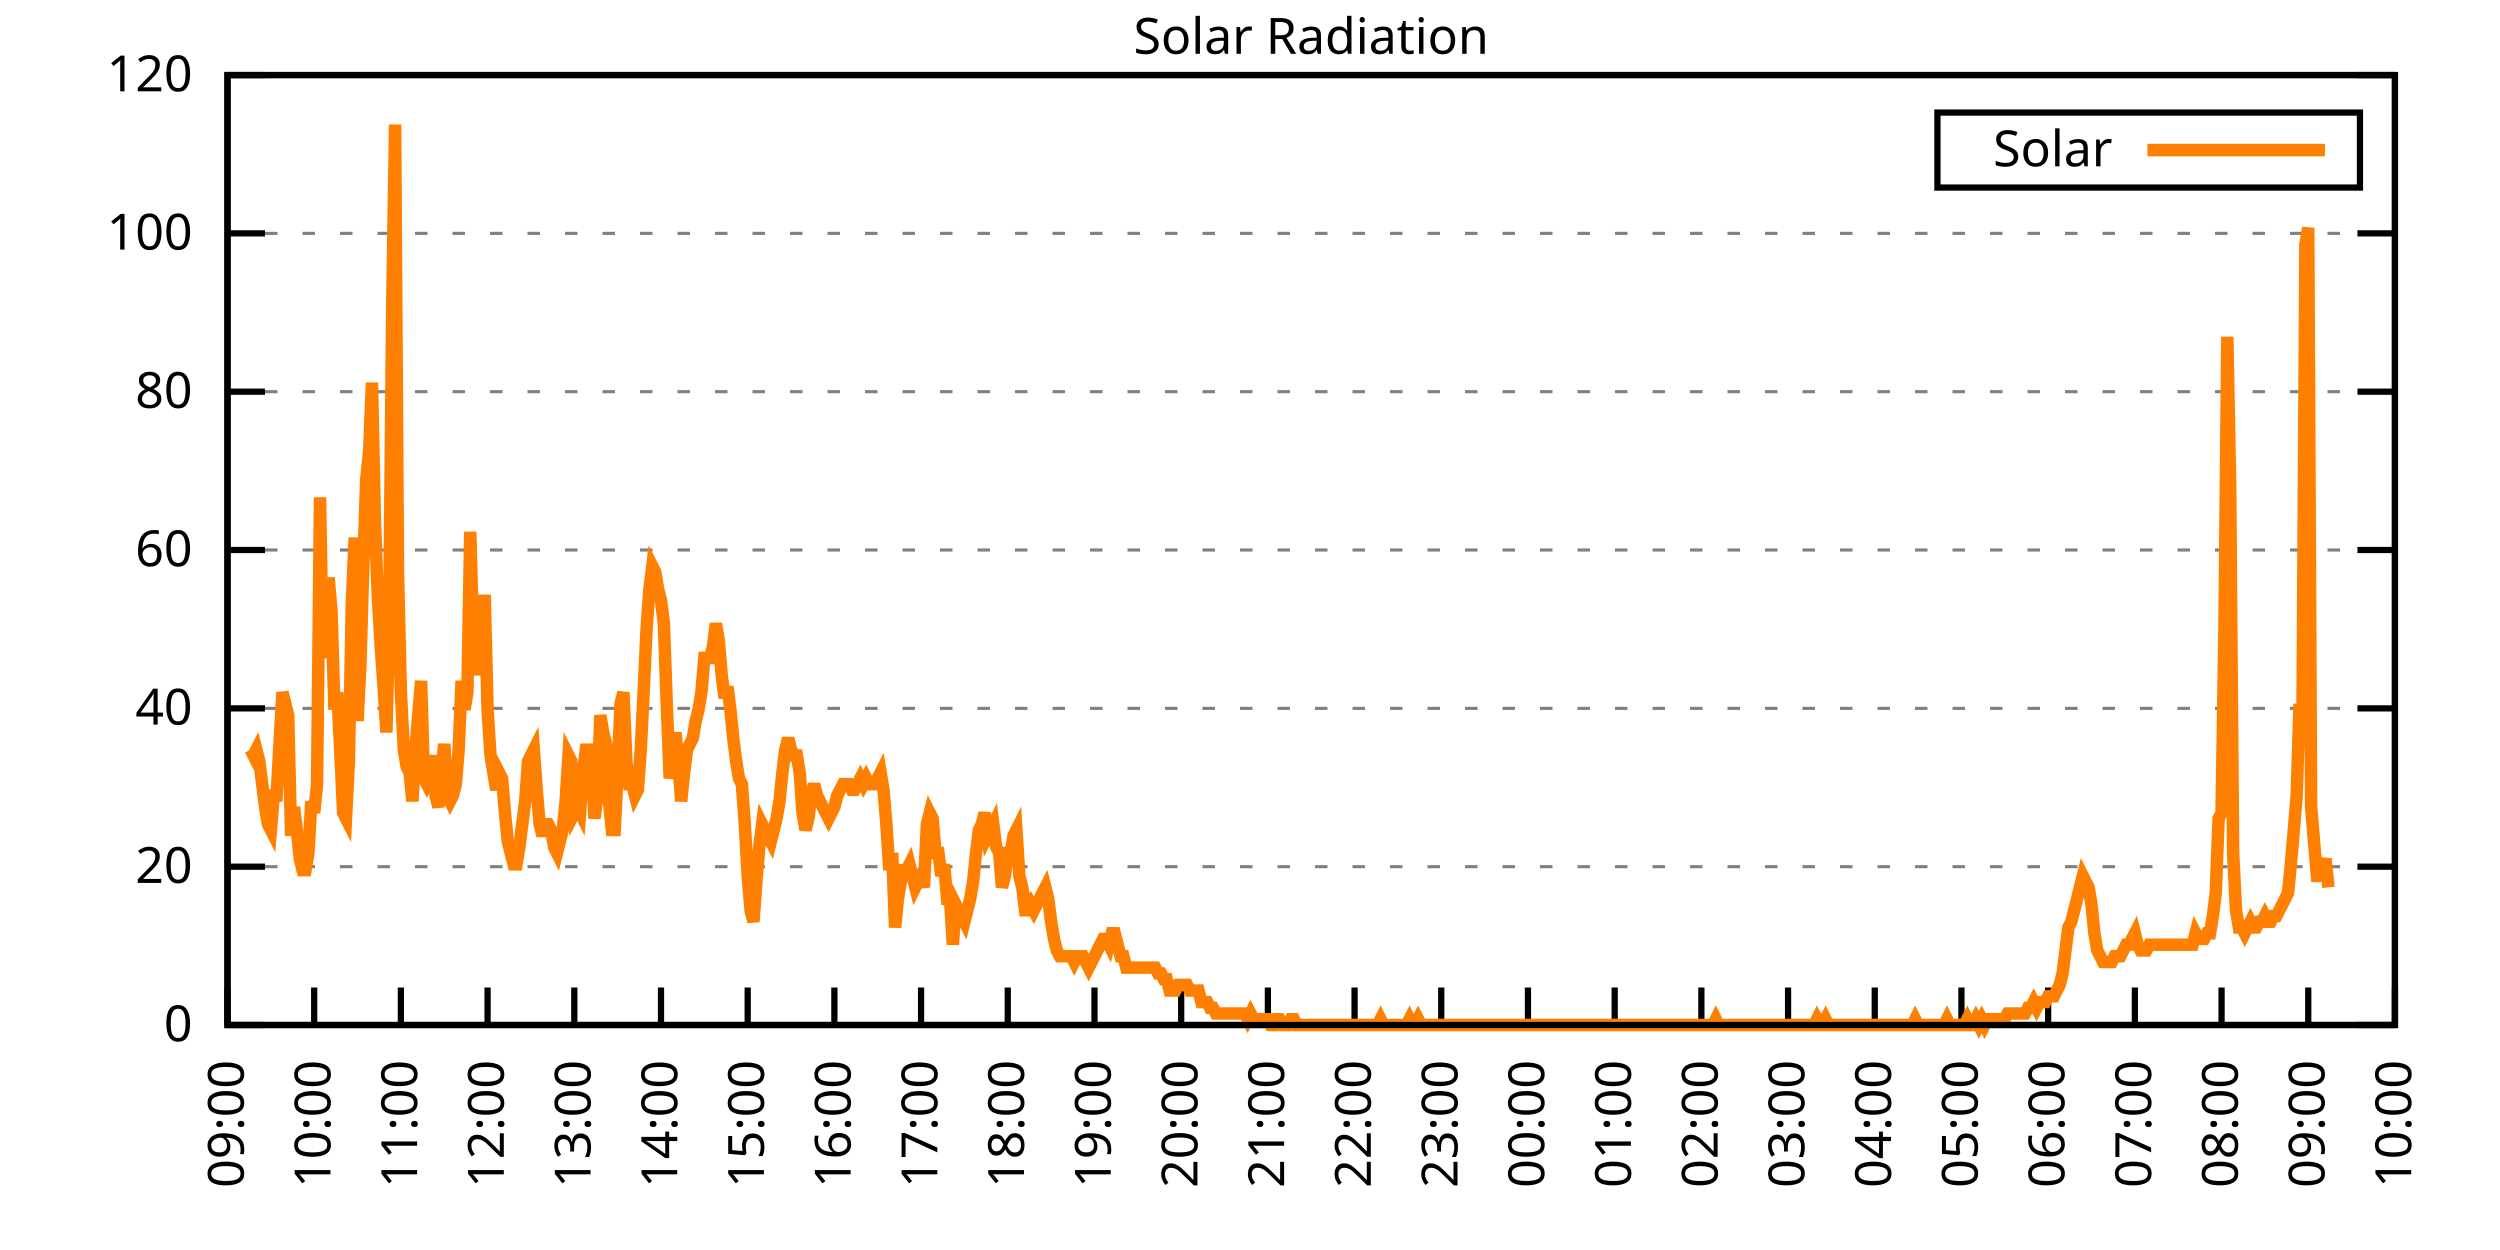
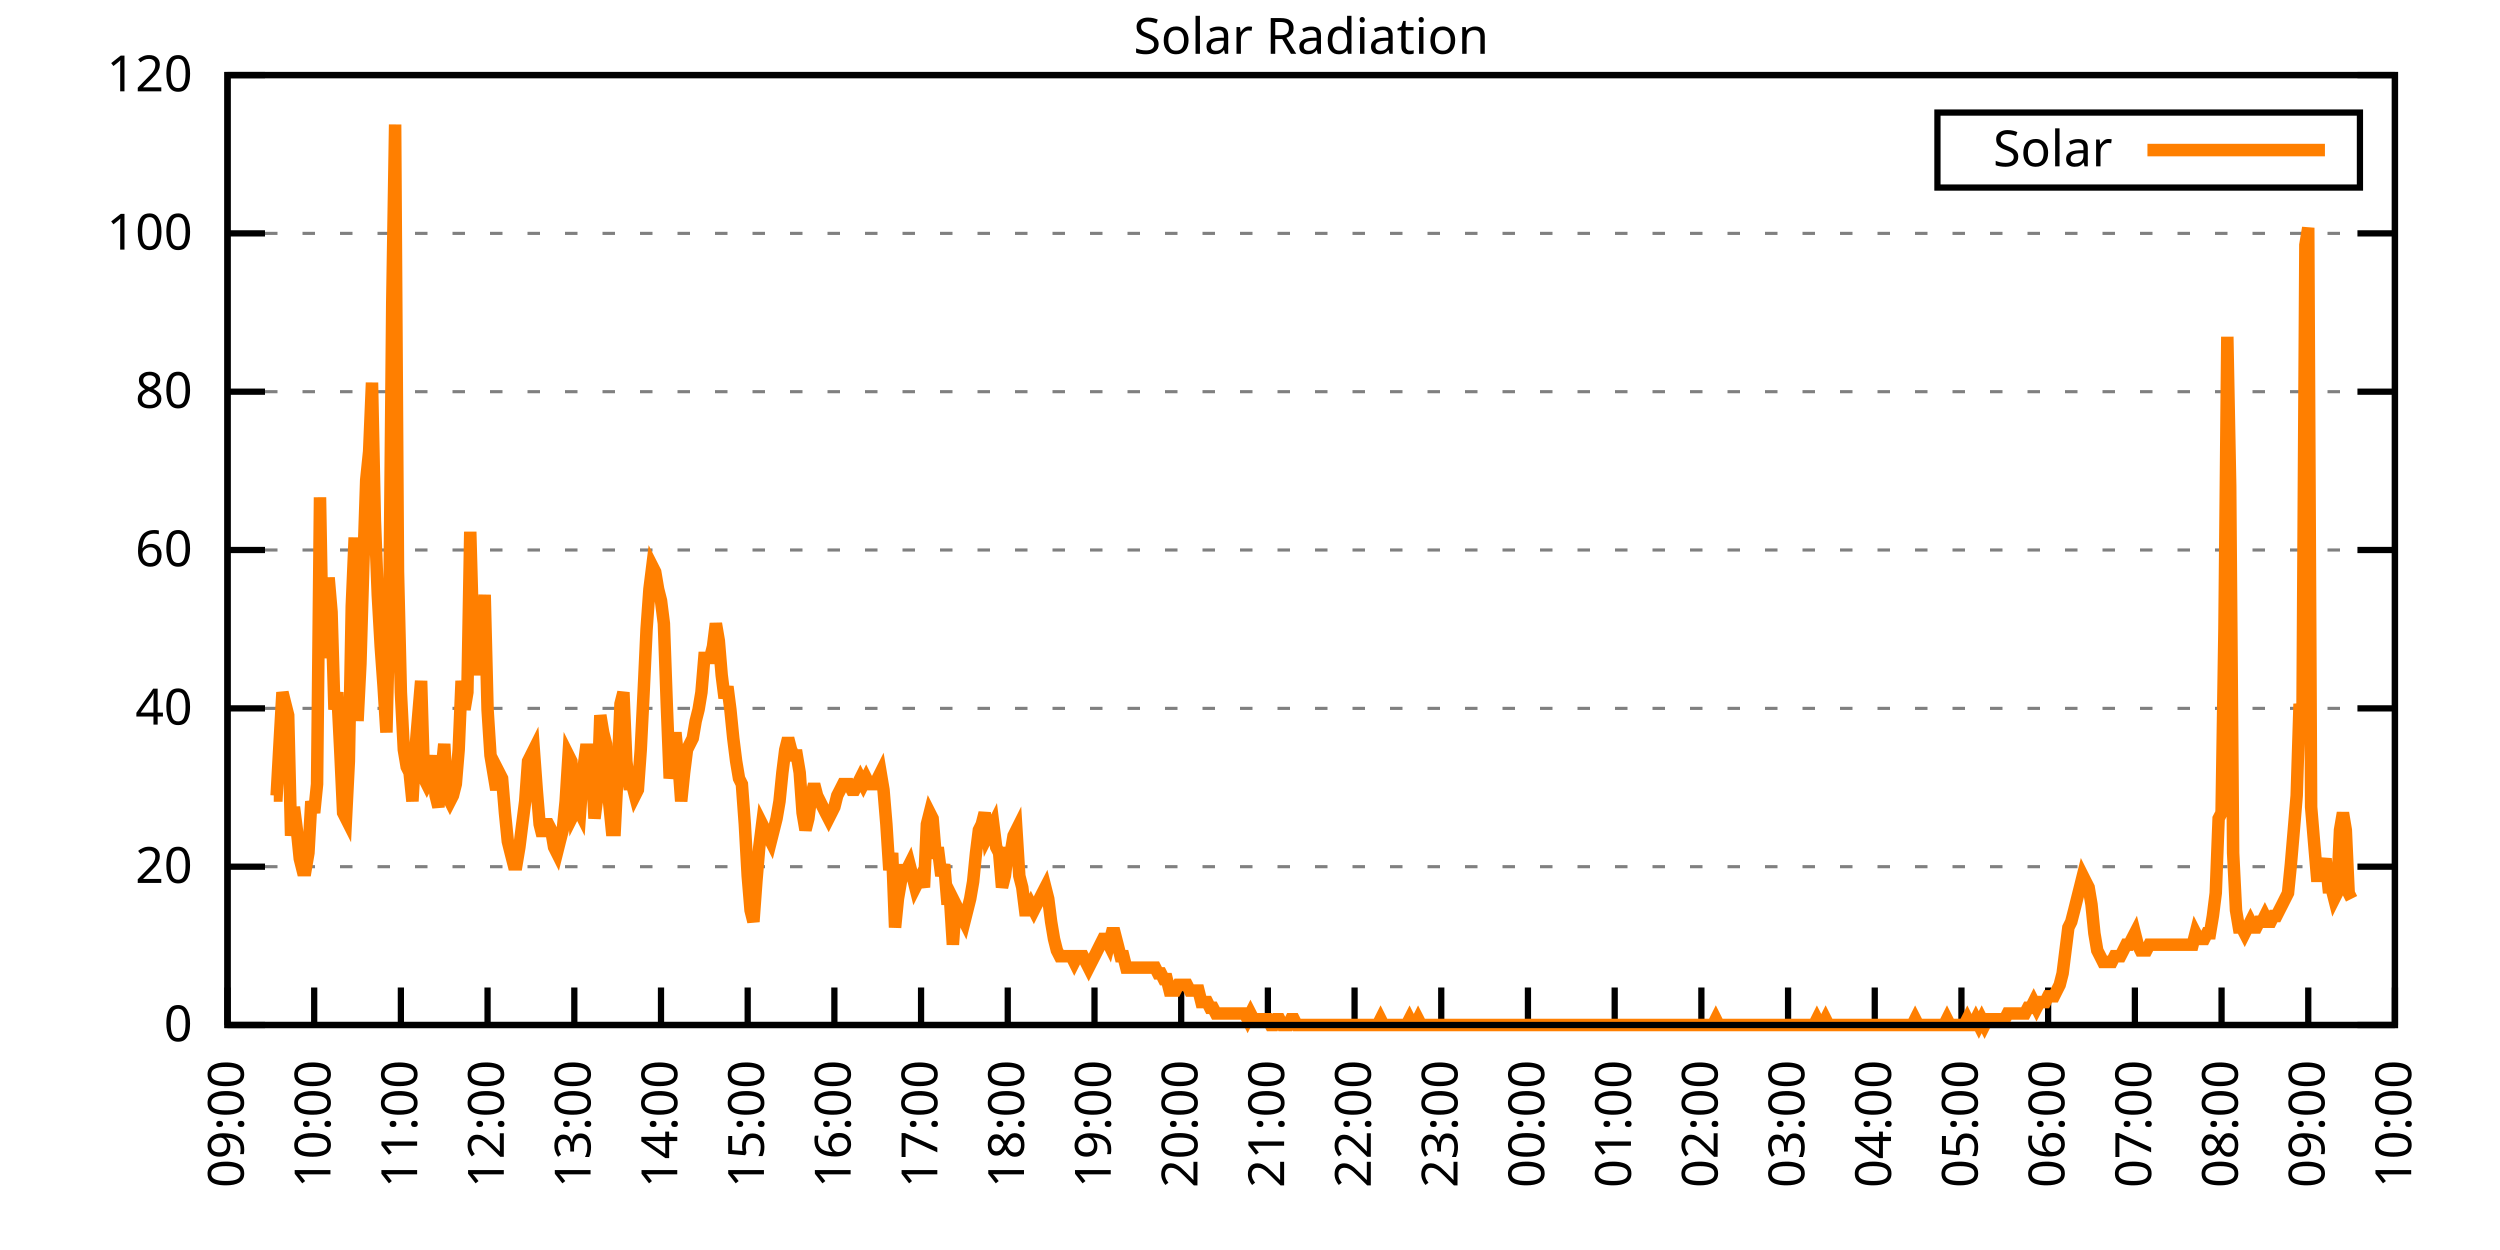
<svg xmlns="http://www.w3.org/2000/svg" xmlns:xlink="http://www.w3.org/1999/xlink" width="400" height="200" viewBox="0 0 400 200">
  <g id="gnuplot_canvas">
    <rect x="0" y="0" width="400" height="200" fill="none" />
    <defs>
      <circle id="gpDot" r="0.5" stroke-width="0.5" stroke="currentColor" />
      <path id="gpPt0" stroke-width="0.333" stroke="currentColor" d="M-1,0 h2 M0,-1 v2" />
      <path id="gpPt1" stroke-width="0.333" stroke="currentColor" d="M-1,-1 L1,1 M1,-1 L-1,1" />
      <path id="gpPt2" stroke-width="0.333" stroke="currentColor" d="M-1,0 L1,0 M0,-1 L0,1 M-1,-1 L1,1 M-1,1 L1,-1" />
      <rect id="gpPt3" stroke-width="0.333" stroke="currentColor" x="-1" y="-1" width="2" height="2" />
      <rect id="gpPt4" stroke-width="0.333" stroke="currentColor" fill="currentColor" x="-1" y="-1" width="2" height="2" />
      <circle id="gpPt5" stroke-width="0.333" stroke="currentColor" cx="0" cy="0" r="1" />
      <use xlink:href="#gpPt5" id="gpPt6" fill="currentColor" stroke="none" />
      <path id="gpPt7" stroke-width="0.333" stroke="currentColor" d="M0,-1.33 L-1.33,0.67 L1.33,0.67 z" />
      <use xlink:href="#gpPt7" id="gpPt8" fill="currentColor" stroke="none" />
      <use xlink:href="#gpPt7" id="gpPt9" stroke="currentColor" transform="rotate(180)" />
      <use xlink:href="#gpPt9" id="gpPt10" fill="currentColor" stroke="none" />
      <use xlink:href="#gpPt3" id="gpPt11" stroke="currentColor" transform="rotate(45)" />
      <use xlink:href="#gpPt11" id="gpPt12" fill="currentColor" stroke="none" />
      <path id="gpPt13" stroke-width="0.333" stroke="currentColor" d="M0,1.330 L1.265,0.411 L0.782,-1.067 L-0.782,-1.076 L-1.265,0.411 z" />
      <use xlink:href="#gpPt13" id="gpPt14" fill="currentColor" stroke="none" />
      <filter id="textbox" filterUnits="objectBoundingBox" x="0" y="0" height="1" width="1">
        <feFlood flood-color="white" flood-opacity="1" result="bgnd" />
        <feComposite in="SourceGraphic" in2="bgnd" operator="atop" />
      </filter>
      <filter id="greybox" filterUnits="objectBoundingBox" x="0" y="0" height="1" width="1">
        <feFlood flood-color="lightgrey" flood-opacity="1" result="grey" />
        <feComposite in="SourceGraphic" in2="grey" operator="atop" />
      </filter>
    </defs>
    <g fill="none" color="white" stroke="currentColor" stroke-width="1.00" stroke-linecap="butt" stroke-linejoin="miter">
</g>
    <g fill="none" color="black" stroke="currentColor" stroke-width="1.00" stroke-linecap="butt" stroke-linejoin="miter">
      <g stroke="none" shape-rendering="crispEdges">
        <polygon fill="rgb(255, 255, 255)" points="36.40,164.00 383.18,164.00 383.18,12.02 36.40,12.02 " />
      </g>
    </g>
    <g fill="none" color="black" stroke="currentColor" stroke-width="1.00" stroke-linecap="butt" stroke-linejoin="miter">
</g>
    <g fill="none" color="black" stroke="black" stroke-width="0.50" stroke-linecap="butt" stroke-linejoin="miter">
</g>
    <g fill="none" color="gray" stroke="currentColor" stroke-width="0.50" stroke-linecap="butt" stroke-linejoin="miter">
      <path stroke="gray" stroke-dasharray="2,4" class="gridline" d="M36.40,164.00 L383.19,164.00  " />
    </g>
    <g fill="none" color="gray" stroke="gray" stroke-width="1.00" stroke-linecap="butt" stroke-linejoin="miter">
</g>
    <g fill="none" color="black" stroke="currentColor" stroke-width="1.00" stroke-linecap="butt" stroke-linejoin="miter">
      <path stroke="black" d="M36.40,164.00 L42.40,164.00 M383.19,164.00 L377.19,164.00  " />
      <g transform="translate(30.80,166.60)" stroke="none" fill="black" font-family="Sans" font-size="8.00" text-anchor="end">
        <text>
          <tspan font-family="Sans"> 0</tspan>
        </text>
      </g>
    </g>
    <g fill="none" color="black" stroke="currentColor" stroke-width="1.00" stroke-linecap="butt" stroke-linejoin="miter">
</g>
    <g fill="none" color="black" stroke="black" stroke-width="0.50" stroke-linecap="butt" stroke-linejoin="miter">
</g>
    <g fill="none" color="gray" stroke="currentColor" stroke-width="0.50" stroke-linecap="butt" stroke-linejoin="miter">
      <path stroke="gray" stroke-dasharray="2,4" class="gridline" d="M36.40,138.67 L383.19,138.67  " />
    </g>
    <g fill="none" color="gray" stroke="gray" stroke-width="1.00" stroke-linecap="butt" stroke-linejoin="miter">
</g>
    <g fill="none" color="black" stroke="currentColor" stroke-width="1.00" stroke-linecap="butt" stroke-linejoin="miter">
      <path stroke="black" d="M36.40,138.67 L42.40,138.67 M383.19,138.67 L377.19,138.67  " />
      <g transform="translate(30.80,141.27)" stroke="none" fill="black" font-family="Sans" font-size="8.00" text-anchor="end">
        <text>
          <tspan font-family="Sans"> 20</tspan>
        </text>
      </g>
    </g>
    <g fill="none" color="black" stroke="currentColor" stroke-width="1.00" stroke-linecap="butt" stroke-linejoin="miter">
</g>
    <g fill="none" color="black" stroke="black" stroke-width="0.50" stroke-linecap="butt" stroke-linejoin="miter">
</g>
    <g fill="none" color="gray" stroke="currentColor" stroke-width="0.50" stroke-linecap="butt" stroke-linejoin="miter">
      <path stroke="gray" stroke-dasharray="2,4" class="gridline" d="M36.40,113.34 L383.19,113.34  " />
    </g>
    <g fill="none" color="gray" stroke="gray" stroke-width="1.00" stroke-linecap="butt" stroke-linejoin="miter">
</g>
    <g fill="none" color="black" stroke="currentColor" stroke-width="1.00" stroke-linecap="butt" stroke-linejoin="miter">
      <path stroke="black" d="M36.40,113.34 L42.40,113.34 M383.19,113.34 L377.19,113.34  " />
      <g transform="translate(30.80,115.94)" stroke="none" fill="black" font-family="Sans" font-size="8.00" text-anchor="end">
        <text>
          <tspan font-family="Sans"> 40</tspan>
        </text>
      </g>
    </g>
    <g fill="none" color="black" stroke="currentColor" stroke-width="1.00" stroke-linecap="butt" stroke-linejoin="miter">
</g>
    <g fill="none" color="black" stroke="black" stroke-width="0.50" stroke-linecap="butt" stroke-linejoin="miter">
</g>
    <g fill="none" color="gray" stroke="currentColor" stroke-width="0.50" stroke-linecap="butt" stroke-linejoin="miter">
      <path stroke="gray" stroke-dasharray="2,4" class="gridline" d="M36.40,88.00 L383.19,88.00  " />
    </g>
    <g fill="none" color="gray" stroke="gray" stroke-width="1.00" stroke-linecap="butt" stroke-linejoin="miter">
</g>
    <g fill="none" color="black" stroke="currentColor" stroke-width="1.00" stroke-linecap="butt" stroke-linejoin="miter">
      <path stroke="black" d="M36.40,88.00 L42.40,88.00 M383.19,88.00 L377.19,88.00  " />
      <g transform="translate(30.80,90.60)" stroke="none" fill="black" font-family="Sans" font-size="8.00" text-anchor="end">
        <text>
          <tspan font-family="Sans"> 60</tspan>
        </text>
      </g>
    </g>
    <g fill="none" color="black" stroke="currentColor" stroke-width="1.00" stroke-linecap="butt" stroke-linejoin="miter">
</g>
    <g fill="none" color="black" stroke="black" stroke-width="0.50" stroke-linecap="butt" stroke-linejoin="miter">
</g>
    <g fill="none" color="gray" stroke="currentColor" stroke-width="0.50" stroke-linecap="butt" stroke-linejoin="miter">
      <path stroke="gray" stroke-dasharray="2,4" class="gridline" d="M36.40,62.67 L383.19,62.67  " />
    </g>
    <g fill="none" color="gray" stroke="gray" stroke-width="1.00" stroke-linecap="butt" stroke-linejoin="miter">
</g>
    <g fill="none" color="black" stroke="currentColor" stroke-width="1.00" stroke-linecap="butt" stroke-linejoin="miter">
      <path stroke="black" d="M36.40,62.67 L42.40,62.67 M383.19,62.67 L377.19,62.67  " />
      <g transform="translate(30.80,65.27)" stroke="none" fill="black" font-family="Sans" font-size="8.00" text-anchor="end">
        <text>
          <tspan font-family="Sans"> 80</tspan>
        </text>
      </g>
    </g>
    <g fill="none" color="black" stroke="currentColor" stroke-width="1.00" stroke-linecap="butt" stroke-linejoin="miter">
</g>
    <g fill="none" color="black" stroke="black" stroke-width="0.50" stroke-linecap="butt" stroke-linejoin="miter">
</g>
    <g fill="none" color="gray" stroke="currentColor" stroke-width="0.50" stroke-linecap="butt" stroke-linejoin="miter">
      <path stroke="gray" stroke-dasharray="2,4" class="gridline" d="M36.40,37.34 L383.19,37.34  " />
    </g>
    <g fill="none" color="gray" stroke="gray" stroke-width="1.00" stroke-linecap="butt" stroke-linejoin="miter">
</g>
    <g fill="none" color="black" stroke="currentColor" stroke-width="1.00" stroke-linecap="butt" stroke-linejoin="miter">
      <path stroke="black" d="M36.40,37.34 L42.40,37.34 M383.19,37.34 L377.19,37.34  " />
      <g transform="translate(30.80,39.94)" stroke="none" fill="black" font-family="Sans" font-size="8.00" text-anchor="end">
        <text>
          <tspan font-family="Sans"> 100</tspan>
        </text>
      </g>
    </g>
    <g fill="none" color="black" stroke="currentColor" stroke-width="1.00" stroke-linecap="butt" stroke-linejoin="miter">
</g>
    <g fill="none" color="black" stroke="black" stroke-width="0.50" stroke-linecap="butt" stroke-linejoin="miter">
</g>
    <g fill="none" color="gray" stroke="currentColor" stroke-width="0.50" stroke-linecap="butt" stroke-linejoin="miter">
      <path stroke="gray" stroke-dasharray="2,4" class="gridline" d="M36.40,12.01 L383.19,12.01  " />
    </g>
    <g fill="none" color="gray" stroke="gray" stroke-width="1.00" stroke-linecap="butt" stroke-linejoin="miter">
</g>
    <g fill="none" color="black" stroke="currentColor" stroke-width="1.00" stroke-linecap="butt" stroke-linejoin="miter">
      <path stroke="black" d="M36.40,12.01 L42.40,12.01 M383.19,12.01 L377.19,12.01  " />
      <g transform="translate(30.80,14.61)" stroke="none" fill="black" font-family="Sans" font-size="8.00" text-anchor="end">
        <text>
          <tspan font-family="Sans"> 120</tspan>
        </text>
      </g>
    </g>
    <g fill="none" color="black" stroke="currentColor" stroke-width="1.00" stroke-linecap="butt" stroke-linejoin="miter">
      <path stroke="black" d="M36.40,164.00 L36.40,158.00  " />
      <g transform="translate(39.00,169.60) rotate(270.00)" stroke="none" fill="black" font-family="Sans" font-size="8.00" text-anchor="end">
        <text>
          <tspan font-family="Sans">09:00</tspan>
        </text>
      </g>
    </g>
    <g fill="none" color="black" stroke="currentColor" stroke-width="1.00" stroke-linecap="butt" stroke-linejoin="miter">
      <path stroke="black" d="M50.27,164.00 L50.27,158.00  " />
      <g transform="translate(52.87,169.60) rotate(270.00)" stroke="none" fill="black" font-family="Sans" font-size="8.00" text-anchor="end">
        <text>
          <tspan font-family="Sans">10:00</tspan>
        </text>
      </g>
    </g>
    <g fill="none" color="black" stroke="currentColor" stroke-width="1.00" stroke-linecap="butt" stroke-linejoin="miter">
      <path stroke="black" d="M64.14,164.00 L64.14,158.00  " />
      <g transform="translate(66.74,169.60) rotate(270.00)" stroke="none" fill="black" font-family="Sans" font-size="8.00" text-anchor="end">
        <text>
          <tspan font-family="Sans">11:00</tspan>
        </text>
      </g>
    </g>
    <g fill="none" color="black" stroke="currentColor" stroke-width="1.00" stroke-linecap="butt" stroke-linejoin="miter">
      <path stroke="black" d="M78.01,164.00 L78.01,158.00  " />
      <g transform="translate(80.61,169.60) rotate(270.00)" stroke="none" fill="black" font-family="Sans" font-size="8.00" text-anchor="end">
        <text>
          <tspan font-family="Sans">12:00</tspan>
        </text>
      </g>
    </g>
    <g fill="none" color="black" stroke="currentColor" stroke-width="1.00" stroke-linecap="butt" stroke-linejoin="miter">
      <path stroke="black" d="M91.89,164.00 L91.89,158.00  " />
      <g transform="translate(94.49,169.60) rotate(270.00)" stroke="none" fill="black" font-family="Sans" font-size="8.00" text-anchor="end">
        <text>
          <tspan font-family="Sans">13:00</tspan>
        </text>
      </g>
    </g>
    <g fill="none" color="black" stroke="currentColor" stroke-width="1.00" stroke-linecap="butt" stroke-linejoin="miter">
      <path stroke="black" d="M105.76,164.00 L105.76,158.00  " />
      <g transform="translate(108.36,169.60) rotate(270.00)" stroke="none" fill="black" font-family="Sans" font-size="8.00" text-anchor="end">
        <text>
          <tspan font-family="Sans">14:00</tspan>
        </text>
      </g>
    </g>
    <g fill="none" color="black" stroke="currentColor" stroke-width="1.00" stroke-linecap="butt" stroke-linejoin="miter">
      <path stroke="black" d="M119.63,164.00 L119.63,158.00  " />
      <g transform="translate(122.23,169.60) rotate(270.00)" stroke="none" fill="black" font-family="Sans" font-size="8.00" text-anchor="end">
        <text>
          <tspan font-family="Sans">15:00</tspan>
        </text>
      </g>
    </g>
    <g fill="none" color="black" stroke="currentColor" stroke-width="1.00" stroke-linecap="butt" stroke-linejoin="miter">
      <path stroke="black" d="M133.50,164.00 L133.50,158.00  " />
      <g transform="translate(136.10,169.60) rotate(270.00)" stroke="none" fill="black" font-family="Sans" font-size="8.00" text-anchor="end">
        <text>
          <tspan font-family="Sans">16:00</tspan>
        </text>
      </g>
    </g>
    <g fill="none" color="black" stroke="currentColor" stroke-width="1.00" stroke-linecap="butt" stroke-linejoin="miter">
      <path stroke="black" d="M147.37,164.00 L147.37,158.00  " />
      <g transform="translate(149.97,169.60) rotate(270.00)" stroke="none" fill="black" font-family="Sans" font-size="8.00" text-anchor="end">
        <text>
          <tspan font-family="Sans">17:00</tspan>
        </text>
      </g>
    </g>
    <g fill="none" color="black" stroke="currentColor" stroke-width="1.00" stroke-linecap="butt" stroke-linejoin="miter">
      <path stroke="black" d="M161.24,164.00 L161.24,158.00  " />
      <g transform="translate(163.84,169.60) rotate(270.00)" stroke="none" fill="black" font-family="Sans" font-size="8.00" text-anchor="end">
        <text>
          <tspan font-family="Sans">18:00</tspan>
        </text>
      </g>
    </g>
    <g fill="none" color="black" stroke="currentColor" stroke-width="1.00" stroke-linecap="butt" stroke-linejoin="miter">
      <path stroke="black" d="M175.12,164.00 L175.12,158.00  " />
      <g transform="translate(177.72,169.60) rotate(270.00)" stroke="none" fill="black" font-family="Sans" font-size="8.00" text-anchor="end">
        <text>
          <tspan font-family="Sans">19:00</tspan>
        </text>
      </g>
    </g>
    <g fill="none" color="black" stroke="currentColor" stroke-width="1.00" stroke-linecap="butt" stroke-linejoin="miter">
      <path stroke="black" d="M188.99,164.00 L188.99,158.00  " />
      <g transform="translate(191.59,169.60) rotate(270.00)" stroke="none" fill="black" font-family="Sans" font-size="8.00" text-anchor="end">
        <text>
          <tspan font-family="Sans">20:00</tspan>
        </text>
      </g>
    </g>
    <g fill="none" color="black" stroke="currentColor" stroke-width="1.00" stroke-linecap="butt" stroke-linejoin="miter">
      <path stroke="black" d="M202.86,164.00 L202.86,158.00  " />
      <g transform="translate(205.46,169.60) rotate(270.00)" stroke="none" fill="black" font-family="Sans" font-size="8.00" text-anchor="end">
        <text>
          <tspan font-family="Sans">21:00</tspan>
        </text>
      </g>
    </g>
    <g fill="none" color="black" stroke="currentColor" stroke-width="1.00" stroke-linecap="butt" stroke-linejoin="miter">
      <path stroke="black" d="M216.73,164.00 L216.73,158.00  " />
      <g transform="translate(219.33,169.60) rotate(270.00)" stroke="none" fill="black" font-family="Sans" font-size="8.00" text-anchor="end">
        <text>
          <tspan font-family="Sans">22:00</tspan>
        </text>
      </g>
    </g>
    <g fill="none" color="black" stroke="currentColor" stroke-width="1.00" stroke-linecap="butt" stroke-linejoin="miter">
      <path stroke="black" d="M230.60,164.00 L230.60,158.00  " />
      <g transform="translate(233.20,169.60) rotate(270.00)" stroke="none" fill="black" font-family="Sans" font-size="8.00" text-anchor="end">
        <text>
          <tspan font-family="Sans">23:00</tspan>
        </text>
      </g>
    </g>
    <g fill="none" color="black" stroke="currentColor" stroke-width="1.00" stroke-linecap="butt" stroke-linejoin="miter">
      <path stroke="black" d="M244.47,164.00 L244.47,158.00  " />
      <g transform="translate(247.07,169.60) rotate(270.00)" stroke="none" fill="black" font-family="Sans" font-size="8.00" text-anchor="end">
        <text>
          <tspan font-family="Sans">00:00</tspan>
        </text>
      </g>
    </g>
    <g fill="none" color="black" stroke="currentColor" stroke-width="1.00" stroke-linecap="butt" stroke-linejoin="miter">
      <path stroke="black" d="M258.35,164.00 L258.35,158.00  " />
      <g transform="translate(260.95,169.60) rotate(270.00)" stroke="none" fill="black" font-family="Sans" font-size="8.00" text-anchor="end">
        <text>
          <tspan font-family="Sans">01:00</tspan>
        </text>
      </g>
    </g>
    <g fill="none" color="black" stroke="currentColor" stroke-width="1.00" stroke-linecap="butt" stroke-linejoin="miter">
      <path stroke="black" d="M272.22,164.00 L272.22,158.00  " />
      <g transform="translate(274.82,169.60) rotate(270.00)" stroke="none" fill="black" font-family="Sans" font-size="8.00" text-anchor="end">
        <text>
          <tspan font-family="Sans">02:00</tspan>
        </text>
      </g>
    </g>
    <g fill="none" color="black" stroke="currentColor" stroke-width="1.00" stroke-linecap="butt" stroke-linejoin="miter">
      <path stroke="black" d="M286.09,164.00 L286.09,158.00  " />
      <g transform="translate(288.69,169.60) rotate(270.00)" stroke="none" fill="black" font-family="Sans" font-size="8.00" text-anchor="end">
        <text>
          <tspan font-family="Sans">03:00</tspan>
        </text>
      </g>
    </g>
    <g fill="none" color="black" stroke="currentColor" stroke-width="1.00" stroke-linecap="butt" stroke-linejoin="miter">
      <path stroke="black" d="M299.96,164.00 L299.96,158.00  " />
      <g transform="translate(302.56,169.60) rotate(270.00)" stroke="none" fill="black" font-family="Sans" font-size="8.00" text-anchor="end">
        <text>
          <tspan font-family="Sans">04:00</tspan>
        </text>
      </g>
    </g>
    <g fill="none" color="black" stroke="currentColor" stroke-width="1.00" stroke-linecap="butt" stroke-linejoin="miter">
      <path stroke="black" d="M313.83,164.00 L313.83,158.00  " />
      <g transform="translate(316.43,169.60) rotate(270.00)" stroke="none" fill="black" font-family="Sans" font-size="8.00" text-anchor="end">
        <text>
          <tspan font-family="Sans">05:00</tspan>
        </text>
      </g>
    </g>
    <g fill="none" color="black" stroke="currentColor" stroke-width="1.00" stroke-linecap="butt" stroke-linejoin="miter">
      <path stroke="black" d="M327.70,164.00 L327.70,158.00  " />
      <g transform="translate(330.30,169.60) rotate(270.00)" stroke="none" fill="black" font-family="Sans" font-size="8.00" text-anchor="end">
        <text>
          <tspan font-family="Sans">06:00</tspan>
        </text>
      </g>
    </g>
    <g fill="none" color="black" stroke="currentColor" stroke-width="1.00" stroke-linecap="butt" stroke-linejoin="miter">
      <path stroke="black" d="M341.58,164.00 L341.58,158.00  " />
      <g transform="translate(344.18,169.60) rotate(270.00)" stroke="none" fill="black" font-family="Sans" font-size="8.00" text-anchor="end">
        <text>
          <tspan font-family="Sans">07:00</tspan>
        </text>
      </g>
    </g>
    <g fill="none" color="black" stroke="currentColor" stroke-width="1.00" stroke-linecap="butt" stroke-linejoin="miter">
      <path stroke="black" d="M355.45,164.00 L355.45,158.00  " />
      <g transform="translate(358.05,169.60) rotate(270.00)" stroke="none" fill="black" font-family="Sans" font-size="8.00" text-anchor="end">
        <text>
          <tspan font-family="Sans">08:00</tspan>
        </text>
      </g>
    </g>
    <g fill="none" color="black" stroke="currentColor" stroke-width="1.00" stroke-linecap="butt" stroke-linejoin="miter">
      <path stroke="black" d="M369.32,164.00 L369.32,158.00  " />
      <g transform="translate(371.92,169.60) rotate(270.00)" stroke="none" fill="black" font-family="Sans" font-size="8.00" text-anchor="end">
        <text>
          <tspan font-family="Sans">09:00</tspan>
        </text>
      </g>
    </g>
    <g fill="none" color="black" stroke="currentColor" stroke-width="1.00" stroke-linecap="butt" stroke-linejoin="miter">
      <path stroke="black" d="M383.19,164.00 L383.19,158.00  " />
      <g transform="translate(385.79,169.60) rotate(270.00)" stroke="none" fill="black" font-family="Sans" font-size="8.00" text-anchor="end">
        <text>
          <tspan font-family="Sans">10:00</tspan>
        </text>
      </g>
    </g>
    <g fill="none" color="black" stroke="currentColor" stroke-width="1.00" stroke-linecap="butt" stroke-linejoin="miter">
</g>
    <g fill="none" color="black" stroke="currentColor" stroke-width="1.00" stroke-linecap="butt" stroke-linejoin="miter">
      <path stroke="black" d="M36.40,12.01 L36.40,164.00 L383.19,164.00 L383.19,12.01 L36.40,12.01 Z  " />
    </g>
    <g fill="none" color="black" stroke="currentColor" stroke-width="1.00" stroke-linecap="butt" stroke-linejoin="miter">
</g>
    <g fill="none" color="black" stroke="currentColor" stroke-width="1.00" stroke-linecap="butt" stroke-linejoin="miter">
      <path stroke="black" d="M309.99,30.01 L309.99,18.01 L377.59,18.01 L377.59,30.01 L309.99,30.01 Z  " />
    </g>
    <g id="Solar_Radiation_plot_1">
      <g fill="none" color="white" stroke="black" stroke-width="2.00" stroke-linecap="butt" stroke-linejoin="miter">
</g>
      <g fill="none" color="black" stroke="currentColor" stroke-width="2.00" stroke-linecap="butt" stroke-linejoin="miter">
        <g transform="translate(337.99,26.61)" stroke="none" fill="black" font-family="Sans" font-size="8.00" text-anchor="end">
          <text>
            <tspan font-family="Sans">Solar</tspan>
          </text>
        </g>
      </g>
      <g fill="none" color="black" stroke="currentColor" stroke-width="2.00" stroke-linecap="butt" stroke-linejoin="miter">
-         <path stroke="rgb(255, 127,   0)" d="M343.59,24.01 L371.99,24.01 M40.10,119.95 L40.56,120.87 L41.02,119.95 L41.49,121.79 L41.95,125.46 L42.41,129.13   L42.87,131.88 L43.34,132.80 L43.80,127.29 L44.26,127.29 L44.72,119.03 L45.19,110.77 L45.65,112.61 L46.11,114.44   L46.57,133.72 L47.03,129.13 L47.50,132.80 L47.96,137.39 L48.42,139.22 L48.88,139.22 L49.35,136.47 L49.81,128.21   L50.27,130.05 L50.73,125.46 L51.20,79.57 L51.66,105.27 L52.12,100.68 L52.58,92.42 L53.05,97.93 L53.51,113.53   L53.97,110.77 L54.43,119.95 L54.90,130.05 L55.36,130.96 L55.82,121.79 L56.28,97.01 L56.75,86.00 L57.21,115.36   L57.67,106.19 L58.13,90.59 L58.59,76.82 L59.06,72.23 L59.52,61.22 L59.98,83.24 L60.44,95.17 L60.91,103.43   L61.37,109.86 L61.83,117.20 L62.29,97.93 L62.76,48.37 L63.22,19.92 L63.68,91.50 L64.14,110.77 L64.61,119.95   L65.07,122.70 L65.53,123.62 L65.99,128.21 L66.46,119.95 L66.92,114.44 L67.38,108.94 L67.84,124.54 L68.30,125.46   L68.77,124.54 L69.23,120.87 L69.69,127.29 L70.15,129.13 L70.62,123.62 L71.08,119.03 L71.54,127.29 L72.00,128.21   L72.47,127.29 L72.93,125.46 L73.39,119.95 L73.85,108.94 L74.32,113.53 L74.78,110.77 L75.24,85.08 L75.70,101.60   L76.17,107.10 L76.63,107.10 L77.09,102.51 L77.55,95.17 L78.01,113.53 L78.48,120.87 L78.94,123.62 L79.40,126.37   L79.86,123.62 L80.33,124.54 L80.79,130.05 L81.25,134.63 L81.71,136.47 L82.18,138.30 L82.64,138.30 L83.10,135.55   L83.56,131.88 L84.03,128.21 L84.49,121.79 L84.95,120.87 L85.41,119.95 L85.88,126.37 L86.34,131.88 L86.80,133.72   L87.26,131.88 L87.72,131.88 L88.19,132.80 L88.65,135.55 L89.11,136.47 L89.57,134.63 L90.04,132.80 L90.50,128.21   L90.96,120.87 L91.42,121.79 L91.89,130.05 L92.35,129.13 L92.81,130.05 L93.27,123.62 L93.74,119.95 L94.20,119.95   L94.66,121.79 L95.12,130.96 L95.59,127.29 L96.05,114.44 L96.51,117.20 L96.97,119.03 L97.44,128.21 L97.90,132.80   L98.36,132.80 L98.82,123.62 L99.28,112.61 L99.75,110.77 L100.21,121.79 L100.67,125.46 L101.13,125.46 L101.60,127.29   L102.06,126.37 L102.52,119.95 L102.98,110.77 L103.45,100.68 L103.91,94.26 L104.37,90.59 L104.83,91.50 L105.30,94.26   L105.76,96.09 L106.22,99.76 L106.68,112.61 L107.15,124.54 L107.61,121.79 L108.07,117.20 L108.53,121.79 L108.99,128.21   L109.46,123.62 L109.92,119.95 L110.38,119.03 L110.84,118.12 L111.31,115.36 L111.77,113.53 L112.23,110.77 L112.69,105.27   L113.16,105.27 L113.62,105.27 L114.08,103.43 L114.54,99.76 L115.01,102.51 L115.47,108.02 L115.93,111.69 L116.39,109.86   L116.86,113.53 L117.32,118.12 L117.78,121.79 L118.24,124.54 L118.70,125.46 L119.17,131.88 L119.63,140.14 L120.09,145.65   L120.55,147.48 L121.02,141.06 L121.48,135.55 L121.94,131.88 L122.40,132.80 L122.87,133.72 L123.33,134.63 L123.79,132.80   L124.25,130.96 L124.72,128.21 L125.18,123.62 L125.64,119.95 L126.10,118.12 L126.57,119.95 L127.03,120.87 L127.49,120.87   L127.95,123.62 L128.41,130.05 L128.88,132.80 L129.34,130.96 L129.80,127.29 L130.26,125.46 L130.73,127.29 L131.19,128.21   L131.65,129.13 L132.11,130.05 L132.58,130.96 L133.04,130.05 L133.50,129.13 L133.96,127.29 L134.43,126.37 L134.89,125.46   L135.35,125.46 L135.81,125.46 L136.28,126.37 L136.74,126.37 L137.20,125.46 L137.66,124.54 L138.13,125.46 L138.59,124.54   L139.05,125.46 L139.51,125.46 L139.97,125.46 L140.44,124.54 L140.90,123.62 L141.36,126.37 L141.82,131.88 L142.29,139.22   L142.75,136.47 L143.21,148.40 L143.67,143.81 L144.14,141.06 L144.60,139.22 L145.06,139.22 L145.52,138.30 L145.99,140.14   L146.45,141.98 L146.91,141.06 L147.37,140.14 L147.84,141.98 L148.30,131.88 L148.76,130.05 L149.22,130.96 L149.68,136.47   L150.15,136.47 L150.61,140.14 L151.07,138.30 L151.53,143.81 L152.00,143.81 L152.46,151.15 L152.92,144.73 L153.38,145.65   L153.85,146.56 L154.31,147.48 L154.77,145.65 L155.23,143.81 L155.70,141.06 L156.16,136.47 L156.62,132.80 L157.08,131.88   L157.55,130.05 L158.01,133.72 L158.47,132.80 L158.93,131.88 L159.39,135.55 L159.86,136.47 L160.32,141.98 L160.78,140.14   L161.24,136.47 L161.71,136.47 L162.17,133.72 L162.63,132.80 L163.09,140.14 L163.56,141.98 L164.02,145.65 L164.48,145.65   L164.94,144.73 L165.41,145.65 L165.87,144.73 L166.33,143.81 L166.79,142.89 L167.26,141.98 L167.72,143.81 L168.18,147.48   L168.64,150.23 L169.10,152.07 L169.57,152.99 L170.03,152.99 L170.49,152.99 L170.95,152.99 L171.42,152.99 L171.88,153.91   L172.34,152.99 L172.80,152.99 L173.27,152.99 L173.73,153.91 L174.19,154.82 L174.65,153.91 L175.12,152.99 L175.58,152.07   L176.04,151.15 L176.50,150.23 L176.97,150.23 L177.43,151.15 L177.89,149.32 L178.35,149.32 L178.82,151.15 L179.28,152.99   L179.74,152.99 L180.20,154.82 L180.66,154.82 L181.13,154.82 L181.59,154.82 L182.05,154.82 L182.51,154.82 L182.98,154.82   L183.44,154.82 L183.90,154.82 L184.36,154.82 L184.83,154.82 L185.29,155.74 L185.75,155.74 L186.21,156.66 L186.68,156.66   L187.14,158.49 L187.60,158.49 L188.06,158.49 L188.53,157.58 L188.99,157.58 L189.45,157.58 L189.91,157.58 L190.37,158.49   L190.84,158.49 L191.30,158.49 L191.76,158.49 L192.22,160.33 L192.69,160.33 L193.15,160.33 L193.61,161.25 L194.07,161.25   L194.54,162.16 L195.00,162.16 L195.46,162.16 L195.92,162.16 L196.39,162.16 L196.85,162.16 L197.31,162.16 L197.77,162.16   L198.24,162.16 L198.70,162.16 L199.16,162.16 L199.62,163.08 L200.08,162.16 L200.55,163.08 L201.01,163.08 L201.47,163.08   L201.93,163.08 L202.40,163.08 L202.86,163.08 L203.32,164.00 L203.78,164.00 L204.25,163.08 L204.71,163.08 L205.17,164.00   L205.63,164.00 L206.10,164.00 L206.56,163.08 L207.02,163.08 L207.48,164.00 L207.95,164.00 L208.41,164.00 L208.87,164.00   L209.33,164.00 L209.80,164.00 L210.26,164.00 L210.72,164.00 L211.18,164.00 L211.64,164.00 L212.11,164.00 L212.57,164.00   L213.03,164.00 L213.49,164.00 L213.96,164.00 L214.42,164.00 L214.88,164.00 L215.34,164.00 L215.81,164.00 L216.27,164.00   L216.73,164.00 L217.19,164.00 L217.66,164.00 L218.12,164.00 L218.58,164.00 L219.04,164.00 L219.51,164.00 L219.97,164.00   L220.43,164.00 L220.89,163.08 L221.35,164.00 L221.82,164.00 L222.28,164.00 L222.74,164.00 L223.20,164.00 L223.67,164.00   L224.13,164.00 L224.59,164.00 L225.05,164.00 L225.52,163.08 L225.98,164.00 L226.44,164.00 L226.90,163.08 L227.37,164.00   L227.83,164.00 L228.29,164.00 L228.75,164.00 L229.22,164.00 L229.68,164.00 L230.60,164.00 L231.06,164.00 L231.53,164.00   L231.99,164.00 L232.45,164.00 L232.91,164.00 L233.38,164.00 L233.84,164.00 L234.30,164.00 L234.76,164.00 L235.23,164.00   L235.69,164.00 L236.15,164.00 L236.61,164.00 L237.08,164.00 L237.54,164.00 L238.00,164.00 L238.46,164.00 L238.93,164.00   L239.39,164.00 L239.85,164.00 L240.31,164.00 L240.77,164.00 L241.24,164.00 L241.70,164.00 L242.16,164.00 L242.62,164.00   L243.09,164.00 L243.55,164.00 L244.01,164.00 L244.47,164.00 L244.94,164.00 L245.40,164.00 L245.86,164.00 L246.32,164.00   L246.79,164.00 L247.25,164.00 L247.71,164.00 L248.17,164.00 L248.64,164.00 L249.10,164.00 L249.56,164.00 L250.02,164.00   L250.49,164.00 L250.95,164.00 L251.41,164.00 L251.87,164.00 L252.33,164.00 L252.80,164.00 L253.26,164.00 L253.72,164.00   L254.18,164.00 L254.65,164.00 L255.11,164.00 L255.57,164.00 L256.03,164.00 L256.50,164.00 L256.96,164.00 L257.42,164.00   L257.88,164.00 L258.35,164.00 L258.81,164.00 L259.27,164.00 L259.73,164.00 L260.20,164.00 L260.66,164.00 L261.12,164.00   L261.58,164.00 L262.04,164.00 L262.51,164.00 L262.97,164.00 L263.43,164.00 L263.89,164.00 L264.36,164.00 L264.82,164.00   L265.28,164.00 L265.74,164.00 L266.21,164.00 L266.67,164.00 L267.13,164.00 L267.59,164.00 L268.06,164.00 L268.52,164.00   L268.98,164.00 L269.44,164.00 L269.91,164.00 L270.37,164.00 L270.83,164.00 L271.29,164.00 L271.75,164.00 L272.22,164.00   L272.68,164.00 L273.14,164.00 L273.60,164.00 L274.07,164.00 L274.53,163.08 L274.99,164.00 L275.45,164.00 L275.92,164.00   L276.38,164.00 L276.84,164.00 L277.30,164.00 L277.77,164.00 L278.23,164.00 L278.69,164.00 L279.15,164.00 L279.62,164.00   L280.08,164.00 L280.54,164.00 L281.00,164.00 L281.46,164.00 L281.93,164.00 L282.39,164.00 L282.85,164.00 L283.31,164.00   L283.78,164.00 L284.24,164.00 L284.70,164.00 L285.16,164.00 L285.63,164.00 L286.09,164.00 L286.55,164.00 L287.01,164.00   L287.48,164.00 L287.94,164.00 L288.40,164.00 L288.86,164.00 L289.33,164.00 L289.79,164.00 L290.25,164.00 L290.71,163.08   L291.18,164.00 L291.64,164.00 L292.10,163.08 L292.56,164.00 L293.02,164.00 L293.49,164.00 L293.95,164.00 L294.41,164.00   L294.87,164.00 L295.34,164.00 L295.80,164.00 L296.26,164.00 L296.72,164.00 L297.19,164.00 L297.65,164.00 L298.11,164.00   L298.57,164.00 L299.04,164.00 L299.50,164.00 L299.96,164.00 L300.42,164.00 L300.89,164.00 L301.35,164.00 L301.81,164.00   L302.27,164.00 L302.73,164.00 L303.20,164.00 L303.66,164.00 L304.12,164.00 L304.58,164.00 L305.05,164.00 L305.51,164.00   L305.97,164.00 L306.43,163.08 L306.90,164.00 L307.36,164.00 L307.82,164.00 L308.28,164.00 L308.75,164.00 L309.21,164.00   L309.67,164.00 L310.13,164.00 L310.60,164.00 L311.06,164.00 L311.52,163.08 L311.98,164.00 L312.44,164.00 L312.91,164.00   L313.37,164.00 L313.83,164.00 L314.29,164.00 L314.76,163.08 L315.22,164.00 L315.68,164.00 L316.14,163.08 L316.61,164.00   L317.07,163.08 L317.53,164.00 L317.99,163.08 L318.46,163.08 L318.92,163.08 L319.38,163.08 L319.84,163.08 L320.31,163.08   L320.77,163.08 L321.23,162.16 L321.69,162.16 L322.15,162.16 L322.62,162.16 L323.08,162.16 L323.54,162.16 L324.00,162.16   L324.47,161.25 L324.93,161.25 L325.39,160.33 L325.85,161.25 L326.32,160.33 L326.78,160.33 L327.24,160.33 L327.70,159.41   L328.17,159.41 L328.63,159.41 L329.09,158.49 L329.55,157.58 L330.02,155.74 L330.48,152.07 L330.94,148.40 L331.40,147.48   L331.87,145.65 L332.33,143.81 L332.79,141.98 L333.25,140.14 L333.71,141.06 L334.18,141.98 L334.64,144.73 L335.10,149.32   L335.56,152.07 L336.03,152.99 L336.49,153.91 L336.95,153.91 L337.41,153.91 L337.88,153.91 L338.34,152.99 L338.80,152.99   L339.26,152.99 L339.73,152.07 L340.19,151.15 L340.65,151.15 L341.11,150.23 L341.58,149.32 L342.04,151.15 L342.50,152.07   L342.96,152.07 L343.42,152.07 L343.89,151.15 L344.35,151.15 L344.81,151.15 L345.27,151.15 L345.74,151.15 L346.20,151.15   L346.66,151.15 L347.12,151.15 L347.59,151.15 L348.05,151.15 L348.51,151.15 L348.97,151.15 L349.44,151.15 L349.90,151.15   L350.36,151.15 L350.82,151.15 L351.29,149.32 L351.75,150.23 L352.21,150.23 L352.67,150.23 L353.13,149.32 L353.60,149.32   L354.06,146.56 L354.52,142.89 L354.98,130.96 L355.45,130.05 L355.91,100.68 L356.37,53.88 L356.83,77.74 L357.30,136.47   L357.76,145.65 L358.22,148.40 L358.68,148.40 L359.15,149.32 L359.61,148.40 L360.07,147.48 L360.53,148.40 L361.00,148.40   L361.46,147.48 L361.92,147.48 L362.38,146.56 L362.84,147.48 L363.31,147.48 L363.77,146.56 L364.23,146.56 L364.69,145.65   L365.16,144.73 L365.62,143.81 L366.08,142.89 L366.54,138.30 L367.01,132.80 L367.47,127.29 L367.93,112.61 L368.39,115.36   L368.86,39.19 L369.32,36.44 L369.78,129.13 L370.24,134.63 L370.71,140.14 L371.17,140.14 L371.63,139.22 L372.09,137.39   L372.56,141.98  " />
+         <path stroke="rgb(255, 127,   0)" d="M343.59,24.01 L371.99,24.01 M43.80,127.29 L44.26,127.29 L44.72,119.03 L45.19,110.77 L45.65,112.61 L46.11,114.44   L46.57,133.72 L47.03,129.13 L47.50,132.80 L47.96,137.39 L48.42,139.22 L48.88,139.22 L49.35,136.47 L49.81,128.21   L50.27,130.05 L50.73,125.46 L51.20,79.57 L51.66,105.27 L52.12,100.68 L52.58,92.42 L53.05,97.93 L53.51,113.53   L53.97,110.77 L54.43,119.95 L54.90,130.05 L55.36,130.96 L55.82,121.79 L56.28,97.01 L56.75,86.00 L57.21,115.36   L57.67,106.19 L58.13,90.59 L58.59,76.82 L59.06,72.23 L59.52,61.22 L59.98,83.24 L60.44,95.17 L60.91,103.43   L61.37,109.86 L61.83,117.20 L62.29,97.93 L62.76,48.37 L63.22,19.92 L63.68,91.50 L64.14,110.77 L64.61,119.95   L65.07,122.70 L65.53,123.62 L65.99,128.21 L66.46,119.95 L66.92,114.44 L67.38,108.94 L67.84,124.54 L68.30,125.46   L68.77,124.54 L69.23,120.87 L69.69,127.29 L70.15,129.13 L70.62,123.62 L71.08,119.03 L71.54,127.29 L72.00,128.21   L72.47,127.29 L72.93,125.46 L73.39,119.95 L73.85,108.94 L74.32,113.53 L74.78,110.77 L75.24,85.08 L75.70,101.60   L76.17,107.10 L76.63,107.10 L77.09,102.51 L77.55,95.17 L78.01,113.53 L78.48,120.87 L78.94,123.62 L79.40,126.37   L79.86,123.62 L80.33,124.54 L80.79,130.05 L81.25,134.63 L81.71,136.47 L82.18,138.30 L82.64,138.30 L83.10,135.55   L83.56,131.88 L84.03,128.21 L84.49,121.79 L84.95,120.87 L85.41,119.95 L85.88,126.37 L86.34,131.88 L86.80,133.72   L87.26,131.88 L87.72,131.88 L88.19,132.80 L88.65,135.55 L89.11,136.47 L89.57,134.63 L90.04,132.80 L90.50,128.21   L90.96,120.87 L91.42,121.79 L91.89,130.05 L92.35,129.13 L92.81,130.05 L93.27,123.62 L93.74,119.95 L94.20,119.95   L94.66,121.79 L95.12,130.96 L95.59,127.29 L96.05,114.44 L96.51,117.20 L96.97,119.03 L97.44,128.21 L97.90,132.80   L98.36,132.80 L98.82,123.62 L99.28,112.61 L99.75,110.77 L100.21,121.79 L100.67,125.46 L101.13,125.46 L101.60,127.29   L102.06,126.37 L102.52,119.95 L102.98,110.77 L103.45,100.68 L103.91,94.26 L104.37,90.59 L104.83,91.50 L105.30,94.26   L105.76,96.09 L106.22,99.76 L106.68,112.61 L107.15,124.54 L107.61,121.79 L108.07,117.20 L108.53,121.79 L108.99,128.21   L109.46,123.62 L109.92,119.95 L110.38,119.03 L110.84,118.12 L111.31,115.36 L111.77,113.53 L112.23,110.77 L112.69,105.27   L113.16,105.27 L113.62,105.27 L114.08,103.43 L114.54,99.76 L115.01,102.51 L115.47,108.02 L115.93,111.69 L116.39,109.86   L116.86,113.53 L117.32,118.12 L117.78,121.79 L118.24,124.54 L118.70,125.46 L119.17,131.88 L119.63,140.14 L120.09,145.65   L120.55,147.48 L121.02,141.06 L121.48,135.55 L121.94,131.88 L122.40,132.80 L122.87,133.72 L123.33,134.63 L123.79,132.80   L124.25,130.96 L124.72,128.21 L125.18,123.62 L125.64,119.95 L126.10,118.12 L126.57,119.95 L127.03,120.87 L127.49,120.87   L127.95,123.62 L128.41,130.05 L128.88,132.80 L129.34,130.96 L129.80,127.29 L130.26,125.46 L130.73,127.29 L131.19,128.21   L131.65,129.13 L132.11,130.05 L132.58,130.96 L133.04,130.05 L133.50,129.13 L133.96,127.29 L134.43,126.37 L134.89,125.46   L135.35,125.46 L135.81,125.46 L136.28,126.37 L136.74,126.37 L137.20,125.46 L137.66,124.54 L138.13,125.46 L138.59,124.54   L139.05,125.46 L139.51,125.46 L139.97,125.46 L140.44,124.54 L140.90,123.62 L141.36,126.37 L141.82,131.88 L142.29,139.22   L142.75,136.47 L143.21,148.40 L143.67,143.81 L144.14,141.06 L144.60,139.22 L145.06,139.22 L145.52,138.30 L145.99,140.14   L146.45,141.98 L146.91,141.06 L147.37,140.14 L147.84,141.98 L148.30,131.88 L148.76,130.05 L149.22,130.96 L149.68,136.47   L150.15,136.47 L150.61,140.14 L151.07,138.30 L151.53,143.81 L152.00,143.81 L152.46,151.15 L152.92,144.73 L153.38,145.65   L153.85,146.56 L154.31,147.48 L154.77,145.65 L155.23,143.81 L155.70,141.06 L156.16,136.47 L156.62,132.80 L157.08,131.88   L157.55,130.05 L158.01,133.72 L158.47,132.80 L158.93,131.88 L159.39,135.55 L159.86,136.47 L160.32,141.98 L160.78,140.14   L161.24,136.47 L161.71,136.47 L162.17,133.72 L162.63,132.80 L163.09,140.14 L163.56,141.98 L164.02,145.65 L164.48,145.65   L164.94,144.73 L165.41,145.65 L165.87,144.73 L166.33,143.81 L166.79,142.89 L167.26,141.98 L167.72,143.81 L168.18,147.48   L168.64,150.23 L169.10,152.07 L169.57,152.99 L170.03,152.99 L170.49,152.99 L170.95,152.99 L171.42,152.99 L171.88,153.91   L172.34,152.99 L172.80,152.99 L173.27,152.99 L173.73,153.91 L174.19,154.82 L174.65,153.91 L175.12,152.99 L175.58,152.07   L176.04,151.15 L176.50,150.23 L176.97,150.23 L177.43,151.15 L177.89,149.32 L178.35,149.32 L178.82,151.15 L179.28,152.99   L179.74,152.99 L180.20,154.82 L180.66,154.82 L181.13,154.82 L181.59,154.82 L182.05,154.82 L182.51,154.82 L182.98,154.82   L183.44,154.82 L183.90,154.82 L184.36,154.82 L184.83,154.82 L185.29,155.74 L185.75,155.74 L186.21,156.66 L186.68,156.66   L187.14,158.49 L187.60,158.49 L188.06,158.49 L188.53,157.58 L188.99,157.58 L189.45,157.58 L189.91,157.58 L190.37,158.49   L190.84,158.49 L191.30,158.49 L191.76,158.49 L192.22,160.33 L192.69,160.33 L193.15,160.33 L193.61,161.25 L194.07,161.25   L194.54,162.16 L195.00,162.16 L195.46,162.16 L195.92,162.16 L196.39,162.16 L196.85,162.16 L197.31,162.16 L197.77,162.16   L198.24,162.16 L198.70,162.16 L199.16,162.16 L199.62,163.08 L200.08,162.16 L200.55,163.08 L201.01,163.08 L201.47,163.08   L201.93,163.08 L202.40,163.08 L202.86,163.08 L203.32,164.00 L203.78,164.00 L204.25,163.08 L204.71,163.08 L205.17,164.00   L205.63,164.00 L206.10,164.00 L206.56,163.08 L207.02,163.08 L207.48,164.00 L207.95,164.00 L208.41,164.00 L208.87,164.00   L209.33,164.00 L209.80,164.00 L210.26,164.00 L210.72,164.00 L211.18,164.00 L211.64,164.00 L212.11,164.00 L212.57,164.00   L213.03,164.00 L213.49,164.00 L213.96,164.00 L214.42,164.00 L214.88,164.00 L215.34,164.00 L215.81,164.00 L216.27,164.00   L216.73,164.00 L217.19,164.00 L217.66,164.00 L218.12,164.00 L218.58,164.00 L219.04,164.00 L219.51,164.00 L219.97,164.00   L220.43,164.00 L220.89,163.08 L221.35,164.00 L221.82,164.00 L222.28,164.00 L222.74,164.00 L223.20,164.00 L223.67,164.00   L224.13,164.00 L224.59,164.00 L225.05,164.00 L225.52,163.08 L225.98,164.00 L226.44,164.00 L226.90,163.08 L227.37,164.00   L227.83,164.00 L228.29,164.00 L228.75,164.00 L229.22,164.00 L229.68,164.00 L230.60,164.00 L231.06,164.00 L231.53,164.00   L231.99,164.00 L232.45,164.00 L232.91,164.00 L233.38,164.00 L233.84,164.00 L234.30,164.00 L234.76,164.00 L235.23,164.00   L235.69,164.00 L236.15,164.00 L236.61,164.00 L237.08,164.00 L237.54,164.00 L238.00,164.00 L238.46,164.00 L238.93,164.00   L239.39,164.00 L239.85,164.00 L240.31,164.00 L240.77,164.00 L241.24,164.00 L241.70,164.00 L242.16,164.00 L242.62,164.00   L243.09,164.00 L243.55,164.00 L244.01,164.00 L244.47,164.00 L244.94,164.00 L245.40,164.00 L245.86,164.00 L246.32,164.00   L246.79,164.00 L247.25,164.00 L247.71,164.00 L248.17,164.00 L248.64,164.00 L249.10,164.00 L249.56,164.00 L250.02,164.00   L250.49,164.00 L250.95,164.00 L251.41,164.00 L251.87,164.00 L252.33,164.00 L252.80,164.00 L253.26,164.00 L253.72,164.00   L254.18,164.00 L254.65,164.00 L255.11,164.00 L255.57,164.00 L256.03,164.00 L256.50,164.00 L256.96,164.00 L257.42,164.00   L257.88,164.00 L258.35,164.00 L258.81,164.00 L259.27,164.00 L259.73,164.00 L260.20,164.00 L260.66,164.00 L261.12,164.00   L261.58,164.00 L262.04,164.00 L262.51,164.00 L262.97,164.00 L263.43,164.00 L263.89,164.00 L264.36,164.00 L264.82,164.00   L265.28,164.00 L265.74,164.00 L266.21,164.00 L266.67,164.00 L267.13,164.00 L267.59,164.00 L268.06,164.00 L268.52,164.00   L268.98,164.00 L269.44,164.00 L269.91,164.00 L270.37,164.00 L270.83,164.00 L271.29,164.00 L271.75,164.00 L272.22,164.00   L272.68,164.00 L273.14,164.00 L273.60,164.00 L274.07,164.00 L274.53,163.08 L274.99,164.00 L275.45,164.00 L275.92,164.00   L276.38,164.00 L276.84,164.00 L277.30,164.00 L277.77,164.00 L278.23,164.00 L278.69,164.00 L279.15,164.00 L279.62,164.00   L280.08,164.00 L280.54,164.00 L281.00,164.00 L281.46,164.00 L281.93,164.00 L282.39,164.00 L282.85,164.00 L283.31,164.00   L283.78,164.00 L284.24,164.00 L284.70,164.00 L285.16,164.00 L285.63,164.00 L286.09,164.00 L286.55,164.00 L287.01,164.00   L287.48,164.00 L287.94,164.00 L288.40,164.00 L288.86,164.00 L289.33,164.00 L289.79,164.00 L290.25,164.00 L290.71,163.08   L291.18,164.00 L291.64,164.00 L292.10,163.08 L292.56,164.00 L293.02,164.00 L293.49,164.00 L293.95,164.00 L294.41,164.00   L294.87,164.00 L295.34,164.00 L295.80,164.00 L296.26,164.00 L296.72,164.00 L297.19,164.00 L297.65,164.00 L298.11,164.00   L298.57,164.00 L299.04,164.00 L299.50,164.00 L299.96,164.00 L300.42,164.00 L300.89,164.00 L301.35,164.00 L301.81,164.00   L302.27,164.00 L302.73,164.00 L303.20,164.00 L303.66,164.00 L304.12,164.00 L304.58,164.00 L305.05,164.00 L305.51,164.00   L305.97,164.00 L306.43,163.08 L306.90,164.00 L307.36,164.00 L307.82,164.00 L308.28,164.00 L308.75,164.00 L309.21,164.00   L309.67,164.00 L310.13,164.00 L310.60,164.00 L311.06,164.00 L311.52,163.08 L311.98,164.00 L312.44,164.00 L312.91,164.00   L313.37,164.00 L313.83,164.00 L314.29,164.00 L314.76,163.08 L315.22,164.00 L315.68,164.00 L316.14,163.08 L316.61,164.00   L317.07,163.08 L317.53,164.00 L317.99,163.08 L318.46,163.08 L318.92,163.08 L319.38,163.08 L319.84,163.08 L320.31,163.08   L320.77,163.08 L321.23,162.16 L321.69,162.16 L322.15,162.16 L322.62,162.16 L323.08,162.16 L323.54,162.16 L324.00,162.16   L324.47,161.25 L324.93,161.25 L325.39,160.33 L325.85,161.25 L326.32,160.33 L326.78,160.33 L327.24,160.33 L327.70,159.41   L328.17,159.41 L328.63,159.41 L329.09,158.49 L329.55,157.58 L330.02,155.74 L330.48,152.07 L330.94,148.40 L331.40,147.48   L331.87,145.65 L332.33,143.81 L332.79,141.98 L333.25,140.14 L333.71,141.06 L334.18,141.98 L334.64,144.73 L335.10,149.32   L335.56,152.07 L336.03,152.99 L336.49,153.91 L336.95,153.91 L337.41,153.91 L337.88,153.91 L338.34,152.99 L338.80,152.99   L339.26,152.99 L339.73,152.07 L340.19,151.15 L340.65,151.15 L341.11,150.23 L341.58,149.32 L342.04,151.15 L342.50,152.07   L342.96,152.07 L343.42,152.07 L343.89,151.15 L344.35,151.15 L344.81,151.15 L345.27,151.15 L345.74,151.15 L346.20,151.15   L346.66,151.15 L347.12,151.15 L347.59,151.15 L348.05,151.15 L348.51,151.15 L348.97,151.15 L349.44,151.15 L349.90,151.15   L350.36,151.15 L350.82,151.15 L351.29,149.32 L351.75,150.23 L352.21,150.23 L352.67,150.23 L353.13,149.32 L353.60,149.32   L354.06,146.56 L354.52,142.89 L354.98,130.96 L355.45,130.05 L355.91,100.68 L356.37,53.88 L356.83,77.74 L357.30,136.47   L357.76,145.65 L358.22,148.40 L358.68,148.40 L359.15,149.32 L359.61,148.40 L360.07,147.48 L360.53,148.40 L361.00,148.40   L361.46,147.48 L361.92,147.48 L362.38,146.56 L362.84,147.48 L363.31,147.48 L363.77,146.56 L364.23,146.56 L364.69,145.65   L365.16,144.73 L365.62,143.81 L366.08,142.89 L366.54,138.30 L367.01,132.80 L367.47,127.29 L367.93,112.61 L368.39,115.36   L368.86,39.19 L369.32,36.44 L369.78,129.13 L370.24,134.63 L370.71,140.14 L371.17,140.14 L371.63,139.22 L372.09,137.39   L372.56,141.98 L373.02,141.98 L373.48,143.81 L373.94,142.89 L374.40,132.80 L374.87,130.05 L375.33,132.80 L375.79,142.89   L376.25,143.81  " />
      </g>
    </g>
    <g fill="none" color="black" stroke="currentColor" stroke-width="2.00" stroke-linecap="butt" stroke-linejoin="miter">
</g>
    <g fill="none" color="black" stroke="black" stroke-width="1.00" stroke-linecap="butt" stroke-linejoin="miter">
</g>
    <g fill="none" color="black" stroke="currentColor" stroke-width="1.00" stroke-linecap="butt" stroke-linejoin="miter">
      <path stroke="black" d="M36.40,12.01 L36.40,164.00 L383.19,164.00 L383.19,12.01 L36.40,12.01 Z  " />
      <g transform="translate(6.80,88.01) rotate(270.00)" stroke="none" fill="black" font-family="Sans" font-size="8.00" text-anchor="middle">
        <text />
      </g>
    </g>
    <g fill="none" color="black" stroke="currentColor" stroke-width="1.00" stroke-linecap="butt" stroke-linejoin="miter">
</g>
    <g fill="none" color="black" stroke="currentColor" stroke-width="1.00" stroke-linecap="butt" stroke-linejoin="miter">
      <g transform="translate(209.79,8.61)" stroke="none" fill="black" font-family="Sans" font-size="8.00" text-anchor="middle">
        <text>
          <tspan font-family="Sans">Solar Radiation</tspan>
        </text>
      </g>
    </g>
    <g fill="none" color="black" stroke="currentColor" stroke-width="1.00" stroke-linecap="butt" stroke-linejoin="miter">
</g>
  </g>
</svg>
